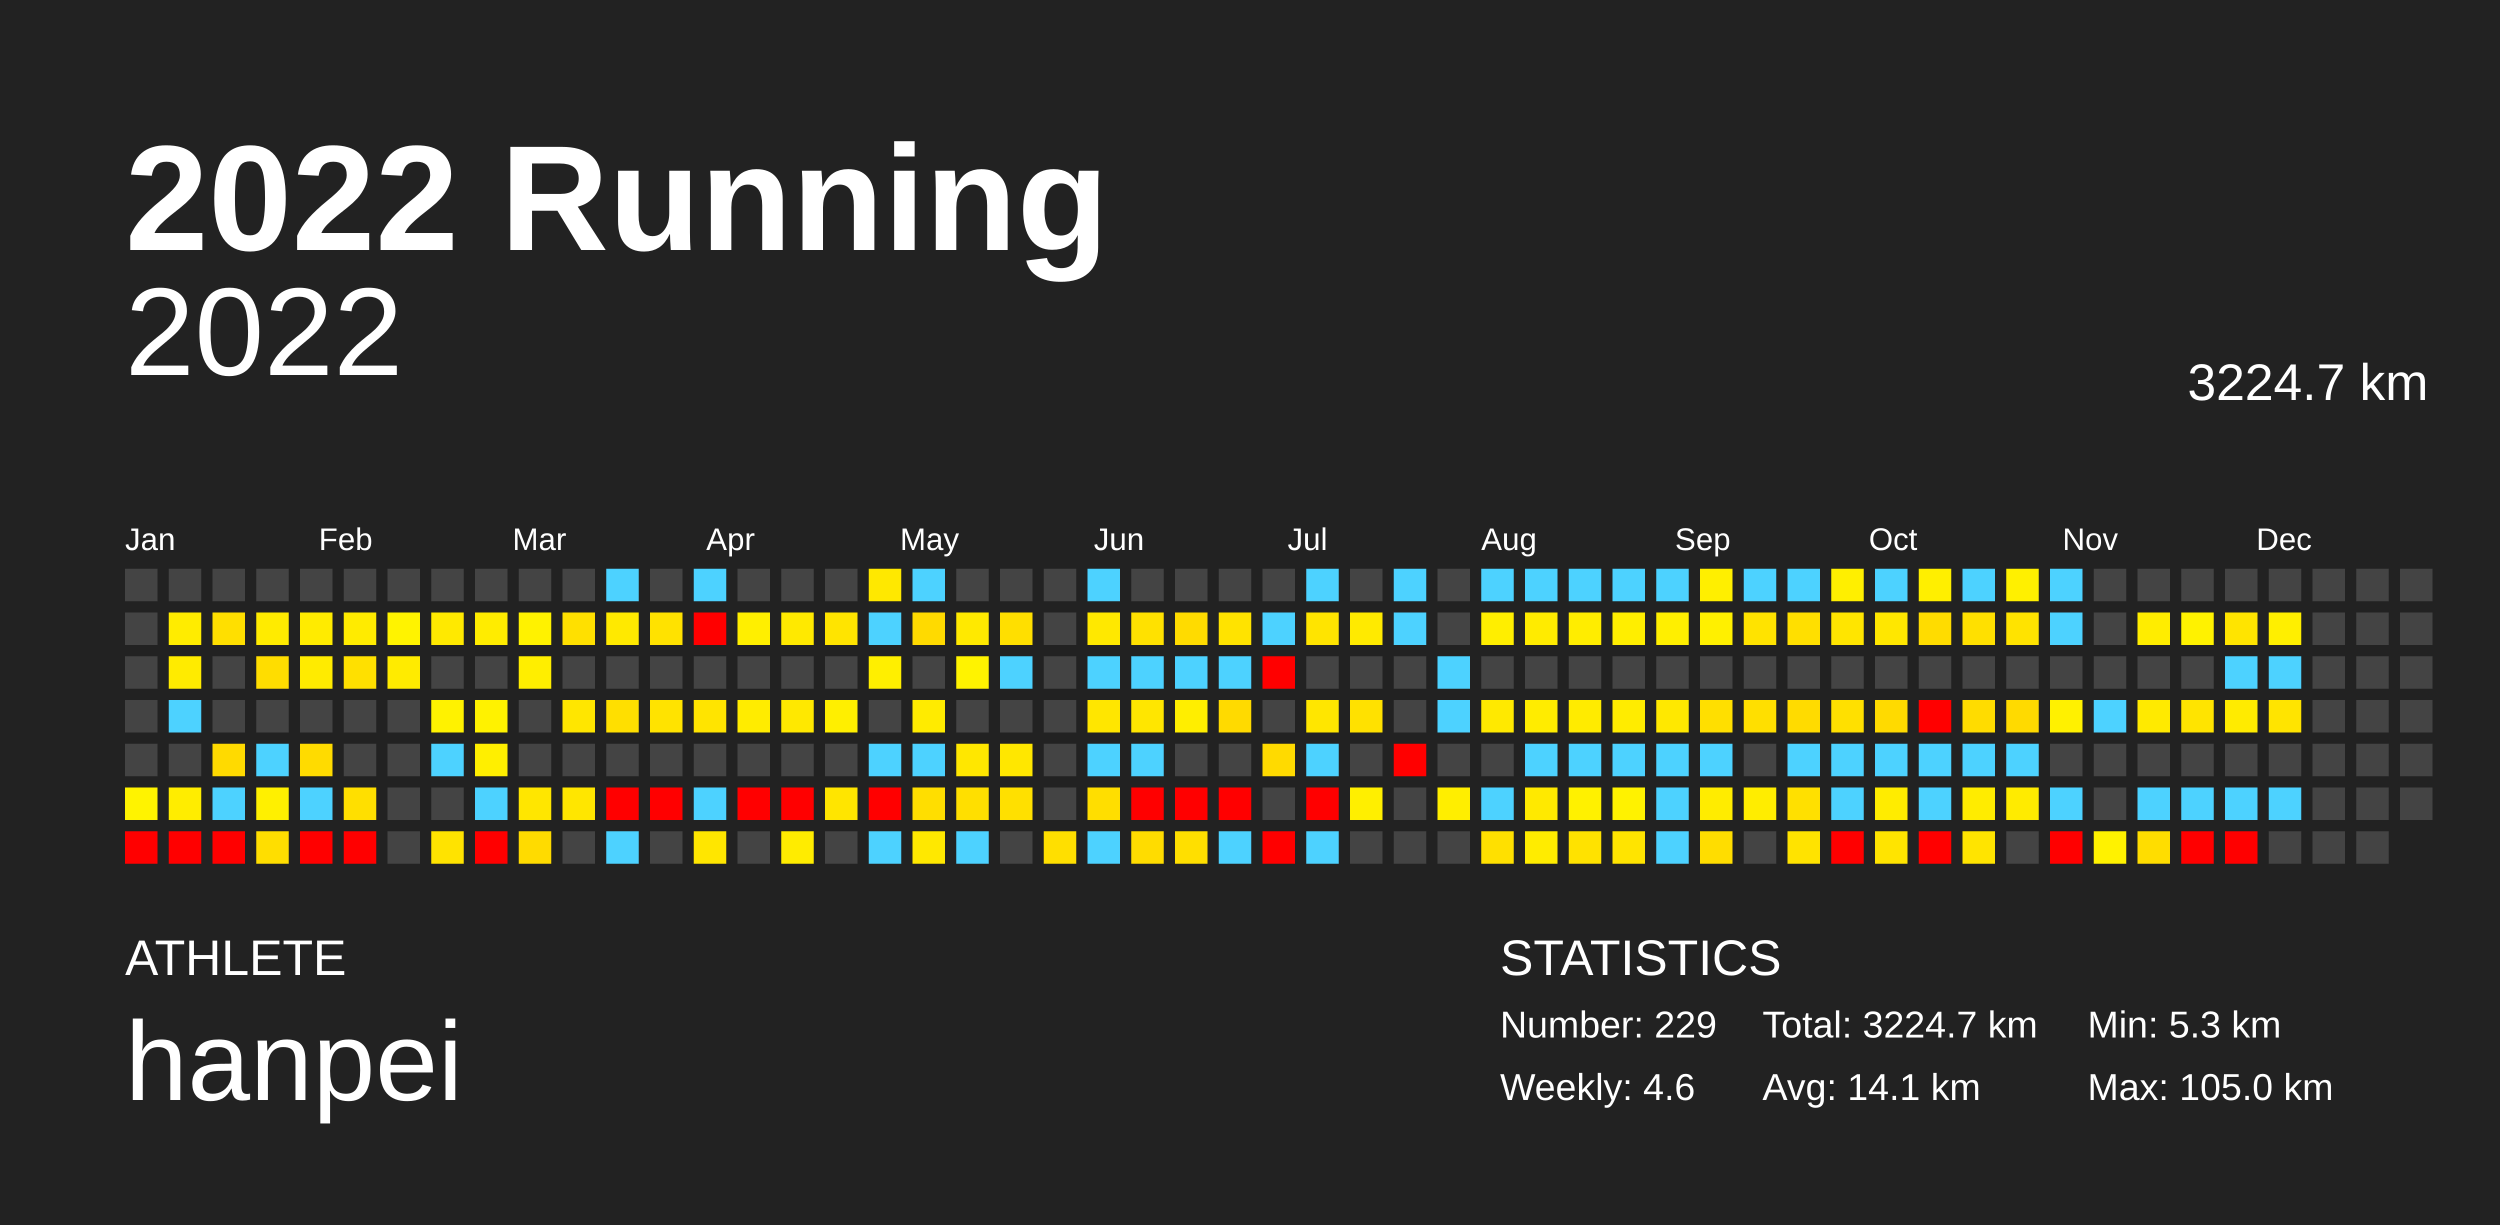
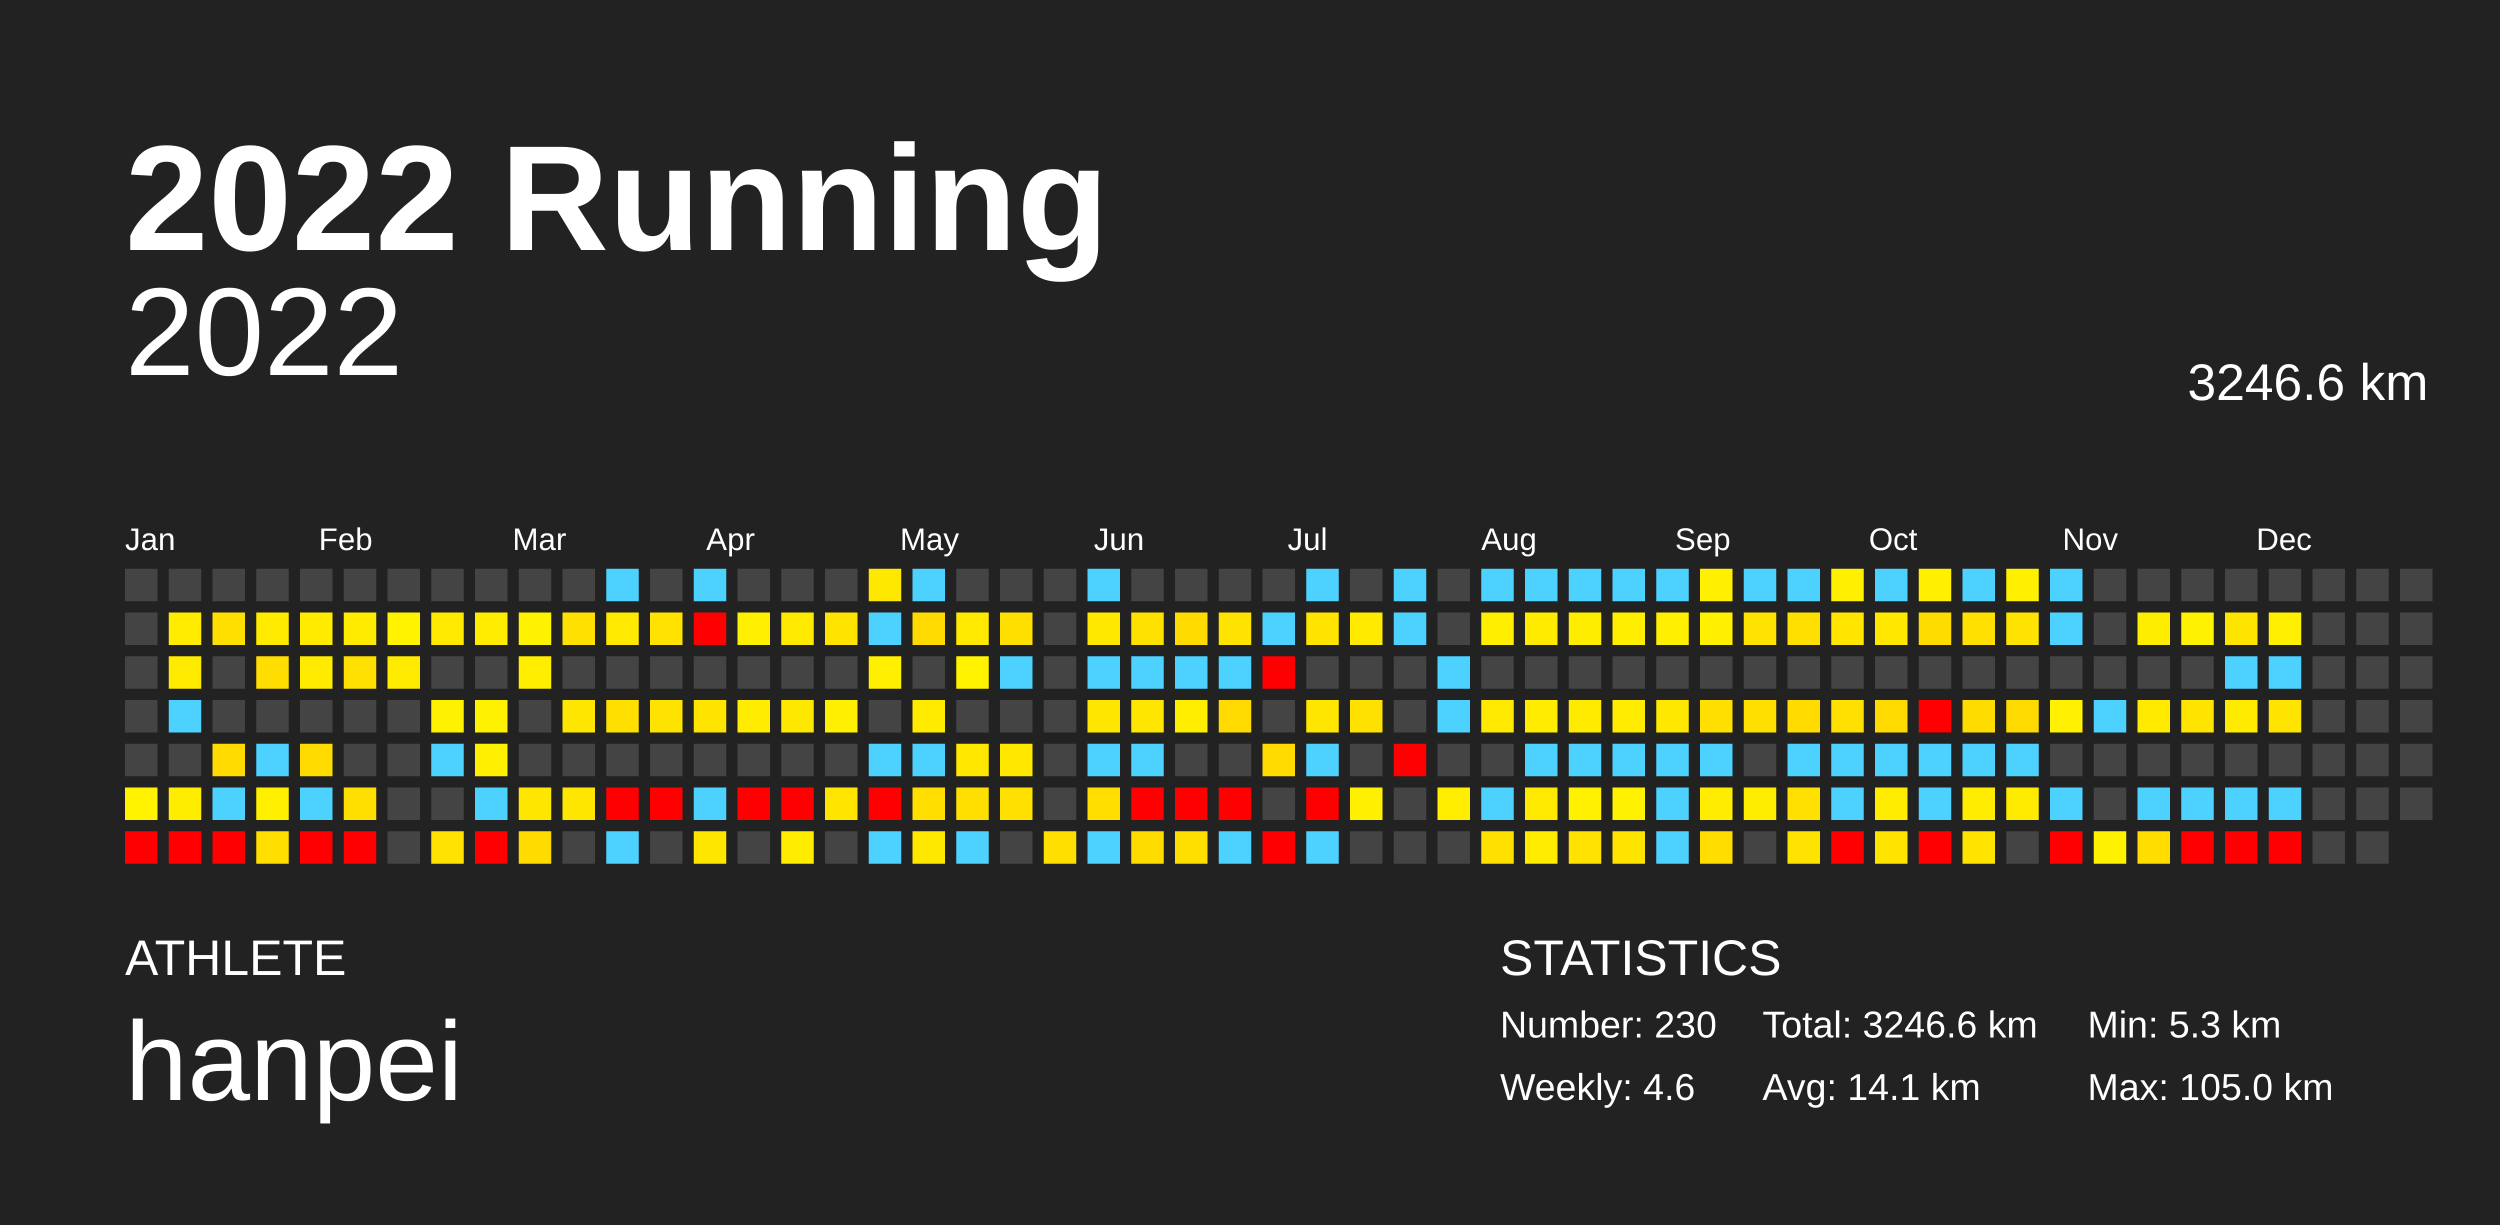
<svg xmlns="http://www.w3.org/2000/svg" baseProfile="full" height="98mm" version="1.1" viewBox="0,0,200,98" width="200mm">
  <defs />
  <rect fill="#222222" height="98" width="200" x="0" y="0" />
  <text fill="#FFFFFF" style="font-size:12px; font-family:Arial; font-weight:bold;" x="10" y="20">2022 Running</text>
  <text fill="#FFFFFF" style="font-size:4px; font-family:Arial" x="10" y="78">ATHLETE</text>
  <text fill="#FFFFFF" style="font-size:9px; font-family:Arial" x="10" y="88">hanpei</text>
  <text fill="#FFFFFF" style="font-size:4px; font-family:Arial" x="120" y="78">STATISTICS</text>
-   <text fill="#FFFFFF" style="font-size:3px; font-family:Arial" x="120" y="83">Number: 229</text>
+   <text fill="#FFFFFF" style="font-size:3px; font-family:Arial" x="120" y="83">Number: 230</text>
  <text fill="#FFFFFF" style="font-size:3px; font-family:Arial" x="120" y="88">Weekly: 4.6</text>
-   <text fill="#FFFFFF" style="font-size:3px; font-family:Arial" x="141" y="83">Total: 3224.7 km</text>
+   <text fill="#FFFFFF" style="font-size:3px; font-family:Arial" x="141" y="83">Total: 3246.6 km</text>
  <text fill="#FFFFFF" style="font-size:3px; font-family:Arial" x="141" y="88">Avg: 14.1 km</text>
  <text fill="#FFFFFF" style="font-size:3px; font-family:Arial" x="167" y="83">Min: 5.3 km</text>
  <text fill="#FFFFFF" style="font-size:3px; font-family:Arial" x="167" y="88">Max: 105.0 km</text>
  <text alignment-baseline="hanging" fill="#FFFFFF" style="font-size:10.0px; font-family:Arial;" x="10" y="30">2022</text>
-   <text alignment-baseline="hanging" fill="#FFFFFF" style="font-size:4.125px; font-family:Arial;" x="175" y="32">3224.7 km</text>
+   <text alignment-baseline="hanging" fill="#FFFFFF" style="font-size:4.125px; font-family:Arial;" x="175" y="32">3246.6 km</text>
  <text fill="#FFFFFF" style="font-size:2.5px; font-family:Arial" x="10.0" y="44">Jan</text>
  <text fill="#FFFFFF" style="font-size:2.5px; font-family:Arial" x="25.5" y="44">Feb</text>
  <text fill="#FFFFFF" style="font-size:2.5px; font-family:Arial" x="41.0" y="44">Mar</text>
  <text fill="#FFFFFF" style="font-size:2.5px; font-family:Arial" x="56.5" y="44">Apr</text>
  <text fill="#FFFFFF" style="font-size:2.5px; font-family:Arial" x="72.0" y="44">May</text>
  <text fill="#FFFFFF" style="font-size:2.5px; font-family:Arial" x="87.5" y="44">Jun</text>
  <text fill="#FFFFFF" style="font-size:2.5px; font-family:Arial" x="103.0" y="44">Jul</text>
  <text fill="#FFFFFF" style="font-size:2.5px; font-family:Arial" x="118.5" y="44">Aug</text>
  <text fill="#FFFFFF" style="font-size:2.5px; font-family:Arial" x="134.0" y="44">Sep</text>
  <text fill="#FFFFFF" style="font-size:2.5px; font-family:Arial" x="149.5" y="44">Oct</text>
  <text fill="#FFFFFF" style="font-size:2.5px; font-family:Arial" x="165.0" y="44">Nov</text>
  <text fill="#FFFFFF" style="font-size:2.5px; font-family:Arial" x="180.5" y="44">Dec</text>
  <rect fill="#444444" height="2.6" width="2.6" x="10.0" y="45.5" />
  <rect fill="#444444" height="2.6" width="2.6" x="10.0" y="49.0" />
  <rect fill="#444444" height="2.6" width="2.6" x="10.0" y="52.5" />
  <rect fill="#444444" height="2.6" width="2.6" x="10.0" y="56.0" />
  <rect fill="#444444" height="2.6" width="2.6" x="10.0" y="59.5" />
  <rect fill="#fff300" height="2.6" width="2.6" x="10.0" y="63.0" />
  <rect fill="red" height="2.6" width="2.6" x="10.0" y="66.5" />
  <rect fill="#444444" height="2.6" width="2.6" x="13.5" y="45.5" />
  <rect fill="#ffec00" height="2.6" width="2.6" x="13.5" y="49.0" />
  <rect fill="#ffeb00" height="2.6" width="2.6" x="13.5" y="52.5" />
  <rect fill="#4dd2ff" height="2.6" width="2.6" x="13.5" y="56.0" />
  <rect fill="#444444" height="2.6" width="2.6" x="13.5" y="59.5" />
  <rect fill="#ffed00" height="2.6" width="2.6" x="13.5" y="63.0" />
  <rect fill="red" height="2.6" width="2.6" x="13.5" y="66.5" />
  <rect fill="#444444" height="2.6" width="2.6" x="17.0" y="45.5" />
  <rect fill="#ffdf00" height="2.6" width="2.6" x="17.0" y="49.0" />
  <rect fill="#444444" height="2.6" width="2.6" x="17.0" y="52.5" />
  <rect fill="#444444" height="2.6" width="2.6" x="17.0" y="56.0" />
  <rect fill="#ffda00" height="2.6" width="2.6" x="17.0" y="59.5" />
  <rect fill="#4dd2ff" height="2.6" width="2.6" x="17.0" y="63.0" />
  <rect fill="red" height="2.6" width="2.6" x="17.0" y="66.5" />
  <rect fill="#444444" height="2.6" width="2.6" x="20.5" y="45.5" />
  <rect fill="#ffeb00" height="2.6" width="2.6" x="20.5" y="49.0" />
  <rect fill="#ffdd00" height="2.6" width="2.6" x="20.5" y="52.5" />
  <rect fill="#444444" height="2.6" width="2.6" x="20.5" y="56.0" />
  <rect fill="#4dd2ff" height="2.6" width="2.6" x="20.5" y="59.5" />
  <rect fill="#fff000" height="2.6" width="2.6" x="20.5" y="63.0" />
  <rect fill="#ffde00" height="2.6" width="2.6" x="20.5" y="66.5" />
  <rect fill="#444444" height="2.6" width="2.6" x="24.0" y="45.5" />
  <rect fill="#ffeb00" height="2.6" width="2.6" x="24.0" y="49.0" />
  <rect fill="#ffeb00" height="2.6" width="2.6" x="24.0" y="52.5" />
  <rect fill="#444444" height="2.6" width="2.6" x="24.0" y="56.0" />
  <rect fill="#ffdb00" height="2.6" width="2.6" x="24.0" y="59.5" />
  <rect fill="#4dd2ff" height="2.6" width="2.6" x="24.0" y="63.0" />
  <rect fill="red" height="2.6" width="2.6" x="24.0" y="66.5" />
  <rect fill="#444444" height="2.6" width="2.6" x="27.5" y="45.5" />
  <rect fill="#ffeb00" height="2.6" width="2.6" x="27.5" y="49.0" />
  <rect fill="#ffe000" height="2.6" width="2.6" x="27.5" y="52.5" />
  <rect fill="#444444" height="2.6" width="2.6" x="27.5" y="56.0" />
  <rect fill="#444444" height="2.6" width="2.6" x="27.5" y="59.5" />
  <rect fill="#ffdf00" height="2.6" width="2.6" x="27.5" y="63.0" />
  <rect fill="red" height="2.6" width="2.6" x="27.5" y="66.5" />
  <rect fill="#444444" height="2.6" width="2.6" x="31.0" y="45.5" />
  <rect fill="#fff300" height="2.6" width="2.6" x="31.0" y="49.0" />
  <rect fill="#ffeb00" height="2.6" width="2.6" x="31.0" y="52.5" />
  <rect fill="#444444" height="2.6" width="2.6" x="31.0" y="56.0" />
  <rect fill="#444444" height="2.6" width="2.6" x="31.0" y="59.5" />
  <rect fill="#444444" height="2.6" width="2.6" x="31.0" y="63.0" />
  <rect fill="#444444" height="2.6" width="2.6" x="31.0" y="66.5" />
  <rect fill="#444444" height="2.6" width="2.6" x="34.5" y="45.5" />
  <rect fill="#ffe900" height="2.6" width="2.6" x="34.5" y="49.0" />
  <rect fill="#444444" height="2.6" width="2.6" x="34.5" y="52.5" />
  <rect fill="#fff200" height="2.6" width="2.6" x="34.5" y="56.0" />
  <rect fill="#4dd2ff" height="2.6" width="2.6" x="34.5" y="59.5" />
  <rect fill="#444444" height="2.6" width="2.6" x="34.5" y="63.0" />
  <rect fill="#ffe300" height="2.6" width="2.6" x="34.5" y="66.5" />
  <rect fill="#444444" height="2.6" width="2.6" x="38.0" y="45.5" />
  <rect fill="#ffec00" height="2.6" width="2.6" x="38.0" y="49.0" />
  <rect fill="#444444" height="2.6" width="2.6" x="38.0" y="52.5" />
  <rect fill="#fff200" height="2.6" width="2.6" x="38.0" y="56.0" />
  <rect fill="#ffef00" height="2.6" width="2.6" x="38.0" y="59.5" />
  <rect fill="#4dd2ff" height="2.6" width="2.6" x="38.0" y="63.0" />
  <rect fill="red" height="2.6" width="2.6" x="38.0" y="66.5" />
  <rect fill="#444444" height="2.6" width="2.6" x="41.5" y="45.5" />
  <rect fill="#fff200" height="2.6" width="2.6" x="41.5" y="49.0" />
  <rect fill="#ffee00" height="2.6" width="2.6" x="41.5" y="52.5" />
  <rect fill="#444444" height="2.6" width="2.6" x="41.5" y="56.0" />
  <rect fill="#444444" height="2.6" width="2.6" x="41.5" y="59.5" />
  <rect fill="#ffe600" height="2.6" width="2.6" x="41.5" y="63.0" />
  <rect fill="#ffdb00" height="2.6" width="2.6" x="41.5" y="66.5" />
  <rect fill="#444444" height="2.6" width="2.6" x="45.0" y="45.5" />
  <rect fill="#ffe000" height="2.6" width="2.6" x="45.0" y="49.0" />
  <rect fill="#444444" height="2.6" width="2.6" x="45.0" y="52.5" />
  <rect fill="#ffe600" height="2.6" width="2.6" x="45.0" y="56.0" />
  <rect fill="#444444" height="2.6" width="2.6" x="45.0" y="59.5" />
  <rect fill="#ffe600" height="2.6" width="2.6" x="45.0" y="63.0" />
  <rect fill="#444444" height="2.6" width="2.6" x="45.0" y="66.5" />
  <rect fill="#4dd2ff" height="2.6" width="2.6" x="48.5" y="45.5" />
  <rect fill="#ffe900" height="2.6" width="2.6" x="48.5" y="49.0" />
  <rect fill="#444444" height="2.6" width="2.6" x="48.5" y="52.5" />
  <rect fill="#ffdf00" height="2.6" width="2.6" x="48.5" y="56.0" />
  <rect fill="#444444" height="2.6" width="2.6" x="48.5" y="59.5" />
  <rect fill="red" height="2.6" width="2.6" x="48.5" y="63.0" />
  <rect fill="#4dd2ff" height="2.6" width="2.6" x="48.5" y="66.5" />
  <rect fill="#444444" height="2.6" width="2.6" x="52.0" y="45.5" />
  <rect fill="#ffe200" height="2.6" width="2.6" x="52.0" y="49.0" />
  <rect fill="#444444" height="2.6" width="2.6" x="52.0" y="52.5" />
  <rect fill="#ffe300" height="2.6" width="2.6" x="52.0" y="56.0" />
  <rect fill="#444444" height="2.6" width="2.6" x="52.0" y="59.5" />
  <rect fill="red" height="2.6" width="2.6" x="52.0" y="63.0" />
  <rect fill="#444444" height="2.6" width="2.6" x="52.0" y="66.5" />
  <rect fill="#4dd2ff" height="2.6" width="2.6" x="55.5" y="45.5" />
  <rect fill="red" height="2.6" width="2.6" x="55.5" y="49.0" />
  <rect fill="#444444" height="2.6" width="2.6" x="55.5" y="52.5" />
  <rect fill="#ffe400" height="2.6" width="2.6" x="55.5" y="56.0" />
  <rect fill="#444444" height="2.6" width="2.6" x="55.5" y="59.5" />
  <rect fill="#4dd2ff" height="2.6" width="2.6" x="55.5" y="63.0" />
  <rect fill="#ffe600" height="2.6" width="2.6" x="55.5" y="66.5" />
  <rect fill="#444444" height="2.6" width="2.6" x="59.0" y="45.5" />
  <rect fill="#ffef00" height="2.6" width="2.6" x="59.0" y="49.0" />
  <rect fill="#444444" height="2.6" width="2.6" x="59.0" y="52.5" />
  <rect fill="#ffec00" height="2.6" width="2.6" x="59.0" y="56.0" />
  <rect fill="#444444" height="2.6" width="2.6" x="59.0" y="59.5" />
  <rect fill="red" height="2.6" width="2.6" x="59.0" y="63.0" />
  <rect fill="#444444" height="2.6" width="2.6" x="59.0" y="66.5" />
  <rect fill="#444444" height="2.6" width="2.6" x="62.5" y="45.5" />
  <rect fill="#ffe900" height="2.6" width="2.6" x="62.5" y="49.0" />
  <rect fill="#444444" height="2.6" width="2.6" x="62.5" y="52.5" />
  <rect fill="#ffe800" height="2.6" width="2.6" x="62.5" y="56.0" />
  <rect fill="#444444" height="2.6" width="2.6" x="62.5" y="59.5" />
  <rect fill="red" height="2.6" width="2.6" x="62.5" y="63.0" />
  <rect fill="#ffec00" height="2.6" width="2.6" x="62.5" y="66.5" />
  <rect fill="#444444" height="2.6" width="2.6" x="66.0" y="45.5" />
  <rect fill="#ffe400" height="2.6" width="2.6" x="66.0" y="49.0" />
  <rect fill="#444444" height="2.6" width="2.6" x="66.0" y="52.5" />
  <rect fill="#ffef00" height="2.6" width="2.6" x="66.0" y="56.0" />
  <rect fill="#444444" height="2.6" width="2.6" x="66.0" y="59.5" />
  <rect fill="#ffe500" height="2.6" width="2.6" x="66.0" y="63.0" />
  <rect fill="#444444" height="2.6" width="2.6" x="66.0" y="66.5" />
  <rect fill="#ffe800" height="2.6" width="2.6" x="69.5" y="45.5" />
  <rect fill="#4dd2ff" height="2.6" width="2.6" x="69.5" y="49.0" />
  <rect fill="#ffef00" height="2.6" width="2.6" x="69.5" y="52.5" />
  <rect fill="#444444" height="2.6" width="2.6" x="69.5" y="56.0" />
  <rect fill="#4dd2ff" height="2.6" width="2.6" x="69.5" y="59.5" />
  <rect fill="red" height="2.6" width="2.6" x="69.5" y="63.0" />
  <rect fill="#4dd2ff" height="2.6" width="2.6" x="69.5" y="66.5" />
  <rect fill="#4dd2ff" height="2.6" width="2.6" x="73.0" y="45.5" />
  <rect fill="#ffda00" height="2.6" width="2.6" x="73.0" y="49.0" />
  <rect fill="#444444" height="2.6" width="2.6" x="73.0" y="52.5" />
  <rect fill="#ffeb00" height="2.6" width="2.6" x="73.0" y="56.0" />
  <rect fill="#4dd2ff" height="2.6" width="2.6" x="73.0" y="59.5" />
  <rect fill="#ffde00" height="2.6" width="2.6" x="73.0" y="63.0" />
  <rect fill="#ffe800" height="2.6" width="2.6" x="73.0" y="66.5" />
  <rect fill="#444444" height="2.6" width="2.6" x="76.5" y="45.5" />
  <rect fill="#ffe900" height="2.6" width="2.6" x="76.5" y="49.0" />
  <rect fill="#fff300" height="2.6" width="2.6" x="76.5" y="52.5" />
  <rect fill="#444444" height="2.6" width="2.6" x="76.5" y="56.0" />
  <rect fill="#ffe700" height="2.6" width="2.6" x="76.5" y="59.5" />
  <rect fill="#ffdf00" height="2.6" width="2.6" x="76.5" y="63.0" />
  <rect fill="#4dd2ff" height="2.6" width="2.6" x="76.5" y="66.5" />
  <rect fill="#444444" height="2.6" width="2.6" x="80.0" y="45.5" />
  <rect fill="#ffdf00" height="2.6" width="2.6" x="80.0" y="49.0" />
  <rect fill="#4dd2ff" height="2.6" width="2.6" x="80.0" y="52.5" />
  <rect fill="#444444" height="2.6" width="2.6" x="80.0" y="56.0" />
  <rect fill="#ffe700" height="2.6" width="2.6" x="80.0" y="59.5" />
  <rect fill="#ffe000" height="2.6" width="2.6" x="80.0" y="63.0" />
  <rect fill="#444444" height="2.6" width="2.6" x="80.0" y="66.5" />
  <rect fill="#444444" height="2.6" width="2.6" x="83.5" y="45.5" />
  <rect fill="#444444" height="2.6" width="2.6" x="83.5" y="49.0" />
  <rect fill="#444444" height="2.6" width="2.6" x="83.5" y="52.5" />
  <rect fill="#444444" height="2.6" width="2.6" x="83.5" y="56.0" />
  <rect fill="#444444" height="2.6" width="2.6" x="83.5" y="59.5" />
  <rect fill="#444444" height="2.6" width="2.6" x="83.5" y="63.0" />
  <rect fill="#ffdf00" height="2.6" width="2.6" x="83.5" y="66.5" />
  <rect fill="#4dd2ff" height="2.6" width="2.6" x="87.0" y="45.5" />
  <rect fill="#ffe800" height="2.6" width="2.6" x="87.0" y="49.0" />
  <rect fill="#4dd2ff" height="2.6" width="2.6" x="87.0" y="52.5" />
  <rect fill="#ffe600" height="2.6" width="2.6" x="87.0" y="56.0" />
  <rect fill="#4dd2ff" height="2.6" width="2.6" x="87.0" y="59.5" />
  <rect fill="#ffde00" height="2.6" width="2.6" x="87.0" y="63.0" />
  <rect fill="#4dd2ff" height="2.6" width="2.6" x="87.0" y="66.5" />
  <rect fill="#444444" height="2.6" width="2.6" x="90.5" y="45.5" />
  <rect fill="#ffe100" height="2.6" width="2.6" x="90.5" y="49.0" />
  <rect fill="#4dd2ff" height="2.6" width="2.6" x="90.5" y="52.5" />
  <rect fill="#ffe600" height="2.6" width="2.6" x="90.5" y="56.0" />
  <rect fill="#4dd2ff" height="2.6" width="2.6" x="90.5" y="59.5" />
  <rect fill="red" height="2.6" width="2.6" x="90.5" y="63.0" />
  <rect fill="#ffdc00" height="2.6" width="2.6" x="90.5" y="66.5" />
  <rect fill="#444444" height="2.6" width="2.6" x="94.0" y="45.5" />
  <rect fill="#ffdb00" height="2.6" width="2.6" x="94.0" y="49.0" />
  <rect fill="#4dd2ff" height="2.6" width="2.6" x="94.0" y="52.5" />
  <rect fill="#ffee00" height="2.6" width="2.6" x="94.0" y="56.0" />
  <rect fill="#444444" height="2.6" width="2.6" x="94.0" y="59.5" />
  <rect fill="red" height="2.6" width="2.6" x="94.0" y="63.0" />
  <rect fill="#ffdf00" height="2.6" width="2.6" x="94.0" y="66.5" />
  <rect fill="#444444" height="2.6" width="2.6" x="97.5" y="45.5" />
  <rect fill="#ffe300" height="2.6" width="2.6" x="97.5" y="49.0" />
  <rect fill="#4dd2ff" height="2.6" width="2.6" x="97.5" y="52.5" />
  <rect fill="#ffda00" height="2.6" width="2.6" x="97.5" y="56.0" />
  <rect fill="#444444" height="2.6" width="2.6" x="97.5" y="59.5" />
  <rect fill="red" height="2.6" width="2.6" x="97.5" y="63.0" />
  <rect fill="#4dd2ff" height="2.6" width="2.6" x="97.5" y="66.5" />
  <rect fill="#444444" height="2.6" width="2.6" x="101.0" y="45.5" />
  <rect fill="#4dd2ff" height="2.6" width="2.6" x="101.0" y="49.0" />
  <rect fill="red" height="2.6" width="2.6" x="101.0" y="52.5" />
  <rect fill="#444444" height="2.6" width="2.6" x="101.0" y="56.0" />
  <rect fill="#ffda00" height="2.6" width="2.6" x="101.0" y="59.5" />
  <rect fill="#444444" height="2.6" width="2.6" x="101.0" y="63.0" />
  <rect fill="red" height="2.6" width="2.6" x="101.0" y="66.5" />
  <rect fill="#4dd2ff" height="2.6" width="2.6" x="104.5" y="45.5" />
  <rect fill="#ffe400" height="2.6" width="2.6" x="104.5" y="49.0" />
  <rect fill="#444444" height="2.6" width="2.6" x="104.5" y="52.5" />
  <rect fill="#ffe600" height="2.6" width="2.6" x="104.5" y="56.0" />
  <rect fill="#4dd2ff" height="2.6" width="2.6" x="104.5" y="59.5" />
  <rect fill="red" height="2.6" width="2.6" x="104.5" y="63.0" />
  <rect fill="#4dd2ff" height="2.6" width="2.6" x="104.5" y="66.5" />
  <rect fill="#444444" height="2.6" width="2.6" x="108.0" y="45.5" />
  <rect fill="#ffea00" height="2.6" width="2.6" x="108.0" y="49.0" />
  <rect fill="#444444" height="2.6" width="2.6" x="108.0" y="52.5" />
  <rect fill="#ffe100" height="2.6" width="2.6" x="108.0" y="56.0" />
  <rect fill="#444444" height="2.6" width="2.6" x="108.0" y="59.5" />
  <rect fill="#ffef00" height="2.6" width="2.6" x="108.0" y="63.0" />
  <rect fill="#444444" height="2.6" width="2.6" x="108.0" y="66.5" />
  <rect fill="#4dd2ff" height="2.6" width="2.6" x="111.5" y="45.5" />
  <rect fill="#4dd2ff" height="2.6" width="2.6" x="111.5" y="49.0" />
  <rect fill="#444444" height="2.6" width="2.6" x="111.5" y="52.5" />
  <rect fill="#444444" height="2.6" width="2.6" x="111.5" y="56.0" />
  <rect fill="red" height="2.6" width="2.6" x="111.5" y="59.5" />
  <rect fill="#444444" height="2.6" width="2.6" x="111.5" y="63.0" />
  <rect fill="#444444" height="2.6" width="2.6" x="111.5" y="66.5" />
  <rect fill="#444444" height="2.6" width="2.6" x="115.0" y="45.5" />
  <rect fill="#444444" height="2.6" width="2.6" x="115.0" y="49.0" />
  <rect fill="#4dd2ff" height="2.6" width="2.6" x="115.0" y="52.5" />
  <rect fill="#4dd2ff" height="2.6" width="2.6" x="115.0" y="56.0" />
  <rect fill="#444444" height="2.6" width="2.6" x="115.0" y="59.5" />
  <rect fill="#ffee00" height="2.6" width="2.6" x="115.0" y="63.0" />
  <rect fill="#444444" height="2.6" width="2.6" x="115.0" y="66.5" />
  <rect fill="#4dd2ff" height="2.6" width="2.6" x="118.5" y="45.5" />
  <rect fill="#ffee00" height="2.6" width="2.6" x="118.5" y="49.0" />
  <rect fill="#444444" height="2.6" width="2.6" x="118.5" y="52.5" />
  <rect fill="#ffe900" height="2.6" width="2.6" x="118.5" y="56.0" />
  <rect fill="#444444" height="2.6" width="2.6" x="118.5" y="59.5" />
  <rect fill="#4dd2ff" height="2.6" width="2.6" x="118.5" y="63.0" />
  <rect fill="#ffe000" height="2.6" width="2.6" x="118.5" y="66.5" />
  <rect fill="#4dd2ff" height="2.6" width="2.6" x="122.0" y="45.5" />
  <rect fill="#ffeb00" height="2.6" width="2.6" x="122.0" y="49.0" />
  <rect fill="#444444" height="2.6" width="2.6" x="122.0" y="52.5" />
  <rect fill="#ffec00" height="2.6" width="2.6" x="122.0" y="56.0" />
  <rect fill="#4dd2ff" height="2.6" width="2.6" x="122.0" y="59.5" />
  <rect fill="#ffe900" height="2.6" width="2.6" x="122.0" y="63.0" />
  <rect fill="#ffec00" height="2.6" width="2.6" x="122.0" y="66.5" />
  <rect fill="#4dd2ff" height="2.6" width="2.6" x="125.5" y="45.5" />
  <rect fill="#ffed00" height="2.6" width="2.6" x="125.5" y="49.0" />
  <rect fill="#444444" height="2.6" width="2.6" x="125.5" y="52.5" />
  <rect fill="#ffeb00" height="2.6" width="2.6" x="125.5" y="56.0" />
  <rect fill="#4dd2ff" height="2.6" width="2.6" x="125.5" y="59.5" />
  <rect fill="#fff100" height="2.6" width="2.6" x="125.5" y="63.0" />
  <rect fill="#ffe200" height="2.6" width="2.6" x="125.5" y="66.5" />
  <rect fill="#4dd2ff" height="2.6" width="2.6" x="129.0" y="45.5" />
  <rect fill="#ffee00" height="2.6" width="2.6" x="129.0" y="49.0" />
  <rect fill="#444444" height="2.6" width="2.6" x="129.0" y="52.5" />
  <rect fill="#ffec00" height="2.6" width="2.6" x="129.0" y="56.0" />
  <rect fill="#4dd2ff" height="2.6" width="2.6" x="129.0" y="59.5" />
  <rect fill="#fff200" height="2.6" width="2.6" x="129.0" y="63.0" />
  <rect fill="#ffe400" height="2.6" width="2.6" x="129.0" y="66.5" />
  <rect fill="#4dd2ff" height="2.6" width="2.6" x="132.5" y="45.5" />
  <rect fill="#ffef00" height="2.6" width="2.6" x="132.5" y="49.0" />
  <rect fill="#444444" height="2.6" width="2.6" x="132.5" y="52.5" />
  <rect fill="#ffe800" height="2.6" width="2.6" x="132.5" y="56.0" />
  <rect fill="#4dd2ff" height="2.6" width="2.6" x="132.5" y="59.5" />
  <rect fill="#4dd2ff" height="2.6" width="2.6" x="132.5" y="63.0" />
  <rect fill="#4dd2ff" height="2.6" width="2.6" x="132.5" y="66.5" />
  <rect fill="#ffef00" height="2.6" width="2.6" x="136.0" y="45.5" />
  <rect fill="#fff000" height="2.6" width="2.6" x="136.0" y="49.0" />
  <rect fill="#444444" height="2.6" width="2.6" x="136.0" y="52.5" />
  <rect fill="#ffdf00" height="2.6" width="2.6" x="136.0" y="56.0" />
  <rect fill="#4dd2ff" height="2.6" width="2.6" x="136.0" y="59.5" />
  <rect fill="#ffec00" height="2.6" width="2.6" x="136.0" y="63.0" />
  <rect fill="#ffdd00" height="2.6" width="2.6" x="136.0" y="66.5" />
  <rect fill="#4dd2ff" height="2.6" width="2.6" x="139.5" y="45.5" />
  <rect fill="#ffe300" height="2.6" width="2.6" x="139.5" y="49.0" />
  <rect fill="#444444" height="2.6" width="2.6" x="139.5" y="52.5" />
  <rect fill="#ffdf00" height="2.6" width="2.6" x="139.5" y="56.0" />
  <rect fill="#444444" height="2.6" width="2.6" x="139.5" y="59.5" />
  <rect fill="#ffed00" height="2.6" width="2.6" x="139.5" y="63.0" />
  <rect fill="#444444" height="2.6" width="2.6" x="139.5" y="66.5" />
  <rect fill="#4dd2ff" height="2.6" width="2.6" x="143.0" y="45.5" />
  <rect fill="#ffdf00" height="2.6" width="2.6" x="143.0" y="49.0" />
  <rect fill="#444444" height="2.6" width="2.6" x="143.0" y="52.5" />
  <rect fill="#ffdb00" height="2.6" width="2.6" x="143.0" y="56.0" />
  <rect fill="#4dd2ff" height="2.6" width="2.6" x="143.0" y="59.5" />
  <rect fill="#ffe000" height="2.6" width="2.6" x="143.0" y="63.0" />
  <rect fill="#ffe300" height="2.6" width="2.6" x="143.0" y="66.5" />
  <rect fill="#ffef00" height="2.6" width="2.6" x="146.5" y="45.5" />
  <rect fill="#ffe500" height="2.6" width="2.6" x="146.5" y="49.0" />
  <rect fill="#444444" height="2.6" width="2.6" x="146.5" y="52.5" />
  <rect fill="#ffe000" height="2.6" width="2.6" x="146.5" y="56.0" />
  <rect fill="#4dd2ff" height="2.6" width="2.6" x="146.5" y="59.5" />
  <rect fill="#4dd2ff" height="2.6" width="2.6" x="146.5" y="63.0" />
  <rect fill="red" height="2.6" width="2.6" x="146.5" y="66.5" />
  <rect fill="#4dd2ff" height="2.6" width="2.6" x="150.0" y="45.5" />
  <rect fill="#ffe700" height="2.6" width="2.6" x="150.0" y="49.0" />
  <rect fill="#444444" height="2.6" width="2.6" x="150.0" y="52.5" />
  <rect fill="#ffda00" height="2.6" width="2.6" x="150.0" y="56.0" />
  <rect fill="#4dd2ff" height="2.6" width="2.6" x="150.0" y="59.5" />
  <rect fill="#ffec00" height="2.6" width="2.6" x="150.0" y="63.0" />
  <rect fill="#ffe400" height="2.6" width="2.6" x="150.0" y="66.5" />
  <rect fill="#ffef00" height="2.6" width="2.6" x="153.5" y="45.5" />
  <rect fill="#ffdc00" height="2.6" width="2.6" x="153.5" y="49.0" />
  <rect fill="#444444" height="2.6" width="2.6" x="153.5" y="52.5" />
  <rect fill="red" height="2.6" width="2.6" x="153.5" y="56.0" />
  <rect fill="#4dd2ff" height="2.6" width="2.6" x="153.5" y="59.5" />
  <rect fill="#4dd2ff" height="2.6" width="2.6" x="153.5" y="63.0" />
  <rect fill="red" height="2.6" width="2.6" x="153.5" y="66.5" />
  <rect fill="#4dd2ff" height="2.6" width="2.6" x="157.0" y="45.5" />
  <rect fill="#ffe000" height="2.6" width="2.6" x="157.0" y="49.0" />
  <rect fill="#444444" height="2.6" width="2.6" x="157.0" y="52.5" />
  <rect fill="#ffdc00" height="2.6" width="2.6" x="157.0" y="56.0" />
  <rect fill="#4dd2ff" height="2.6" width="2.6" x="157.0" y="59.5" />
  <rect fill="#ffec00" height="2.6" width="2.6" x="157.0" y="63.0" />
  <rect fill="#ffe400" height="2.6" width="2.6" x="157.0" y="66.5" />
  <rect fill="#fff000" height="2.6" width="2.6" x="160.5" y="45.5" />
  <rect fill="#ffe300" height="2.6" width="2.6" x="160.5" y="49.0" />
  <rect fill="#444444" height="2.6" width="2.6" x="160.5" y="52.5" />
  <rect fill="#ffda00" height="2.6" width="2.6" x="160.5" y="56.0" />
  <rect fill="#4dd2ff" height="2.6" width="2.6" x="160.5" y="59.5" />
  <rect fill="#ffeb00" height="2.6" width="2.6" x="160.5" y="63.0" />
  <rect fill="#444444" height="2.6" width="2.6" x="160.5" y="66.5" />
  <rect fill="#4dd2ff" height="2.6" width="2.6" x="164.0" y="45.5" />
  <rect fill="#4dd2ff" height="2.6" width="2.6" x="164.0" y="49.0" />
  <rect fill="#444444" height="2.6" width="2.6" x="164.0" y="52.5" />
  <rect fill="#fff100" height="2.6" width="2.6" x="164.0" y="56.0" />
  <rect fill="#444444" height="2.6" width="2.6" x="164.0" y="59.5" />
  <rect fill="#4dd2ff" height="2.6" width="2.6" x="164.0" y="63.0" />
  <rect fill="red" height="2.6" width="2.6" x="164.0" y="66.5" />
  <rect fill="#444444" height="2.6" width="2.6" x="167.5" y="45.5" />
  <rect fill="#444444" height="2.6" width="2.6" x="167.5" y="49.0" />
  <rect fill="#444444" height="2.6" width="2.6" x="167.5" y="52.5" />
  <rect fill="#4dd2ff" height="2.6" width="2.6" x="167.5" y="56.0" />
  <rect fill="#444444" height="2.6" width="2.6" x="167.5" y="59.5" />
  <rect fill="#444444" height="2.6" width="2.6" x="167.5" y="63.0" />
  <rect fill="#fff200" height="2.6" width="2.6" x="167.5" y="66.5" />
  <rect fill="#444444" height="2.6" width="2.6" x="171.0" y="45.5" />
  <rect fill="#ffed00" height="2.6" width="2.6" x="171.0" y="49.0" />
  <rect fill="#444444" height="2.6" width="2.6" x="171.0" y="52.5" />
  <rect fill="#ffea00" height="2.6" width="2.6" x="171.0" y="56.0" />
  <rect fill="#444444" height="2.6" width="2.6" x="171.0" y="59.5" />
  <rect fill="#4dd2ff" height="2.6" width="2.6" x="171.0" y="63.0" />
  <rect fill="#ffdd00" height="2.6" width="2.6" x="171.0" y="66.5" />
  <rect fill="#444444" height="2.6" width="2.6" x="174.5" y="45.5" />
  <rect fill="#fff200" height="2.6" width="2.6" x="174.5" y="49.0" />
  <rect fill="#444444" height="2.6" width="2.6" x="174.5" y="52.5" />
  <rect fill="#ffe400" height="2.6" width="2.6" x="174.5" y="56.0" />
  <rect fill="#444444" height="2.6" width="2.6" x="174.5" y="59.5" />
  <rect fill="#4dd2ff" height="2.6" width="2.6" x="174.5" y="63.0" />
  <rect fill="red" height="2.6" width="2.6" x="174.5" y="66.5" />
  <rect fill="#444444" height="2.6" width="2.6" x="178.0" y="45.5" />
  <rect fill="#ffe400" height="2.6" width="2.6" x="178.0" y="49.0" />
  <rect fill="#4dd2ff" height="2.6" width="2.6" x="178.0" y="52.5" />
  <rect fill="#ffeb00" height="2.6" width="2.6" x="178.0" y="56.0" />
  <rect fill="#444444" height="2.6" width="2.6" x="178.0" y="59.5" />
  <rect fill="#4dd2ff" height="2.6" width="2.6" x="178.0" y="63.0" />
  <rect fill="red" height="2.6" width="2.6" x="178.0" y="66.5" />
  <rect fill="#444444" height="2.6" width="2.6" x="181.5" y="45.5" />
  <rect fill="#ffef00" height="2.6" width="2.6" x="181.5" y="49.0" />
  <rect fill="#4dd2ff" height="2.6" width="2.6" x="181.5" y="52.5" />
  <rect fill="#ffe400" height="2.6" width="2.6" x="181.5" y="56.0" />
  <rect fill="#444444" height="2.6" width="2.6" x="181.5" y="59.5" />
  <rect fill="#4dd2ff" height="2.6" width="2.6" x="181.5" y="63.0" />
-   <rect fill="#444444" height="2.6" width="2.6" x="181.5" y="66.5" />
+   <rect fill="red" height="2.6" width="2.6" x="181.5" y="66.5" />
  <rect fill="#444444" height="2.6" width="2.6" x="185.0" y="45.5" />
  <rect fill="#444444" height="2.6" width="2.6" x="185.0" y="49.0" />
  <rect fill="#444444" height="2.6" width="2.6" x="185.0" y="52.5" />
  <rect fill="#444444" height="2.6" width="2.6" x="185.0" y="56.0" />
  <rect fill="#444444" height="2.6" width="2.6" x="185.0" y="59.5" />
  <rect fill="#444444" height="2.6" width="2.6" x="185.0" y="63.0" />
  <rect fill="#444444" height="2.6" width="2.6" x="185.0" y="66.5" />
  <rect fill="#444444" height="2.6" width="2.6" x="188.5" y="45.5" />
  <rect fill="#444444" height="2.6" width="2.6" x="188.5" y="49.0" />
  <rect fill="#444444" height="2.6" width="2.6" x="188.5" y="52.5" />
  <rect fill="#444444" height="2.6" width="2.6" x="188.5" y="56.0" />
  <rect fill="#444444" height="2.6" width="2.6" x="188.5" y="59.5" />
  <rect fill="#444444" height="2.6" width="2.6" x="188.5" y="63.0" />
  <rect fill="#444444" height="2.6" width="2.6" x="188.5" y="66.5" />
  <rect fill="#444444" height="2.6" width="2.6" x="192.0" y="45.5" />
  <rect fill="#444444" height="2.6" width="2.6" x="192.0" y="49.0" />
  <rect fill="#444444" height="2.6" width="2.6" x="192.0" y="52.5" />
  <rect fill="#444444" height="2.6" width="2.6" x="192.0" y="56.0" />
  <rect fill="#444444" height="2.6" width="2.6" x="192.0" y="59.5" />
  <rect fill="#444444" height="2.6" width="2.6" x="192.0" y="63.0" />
</svg>
